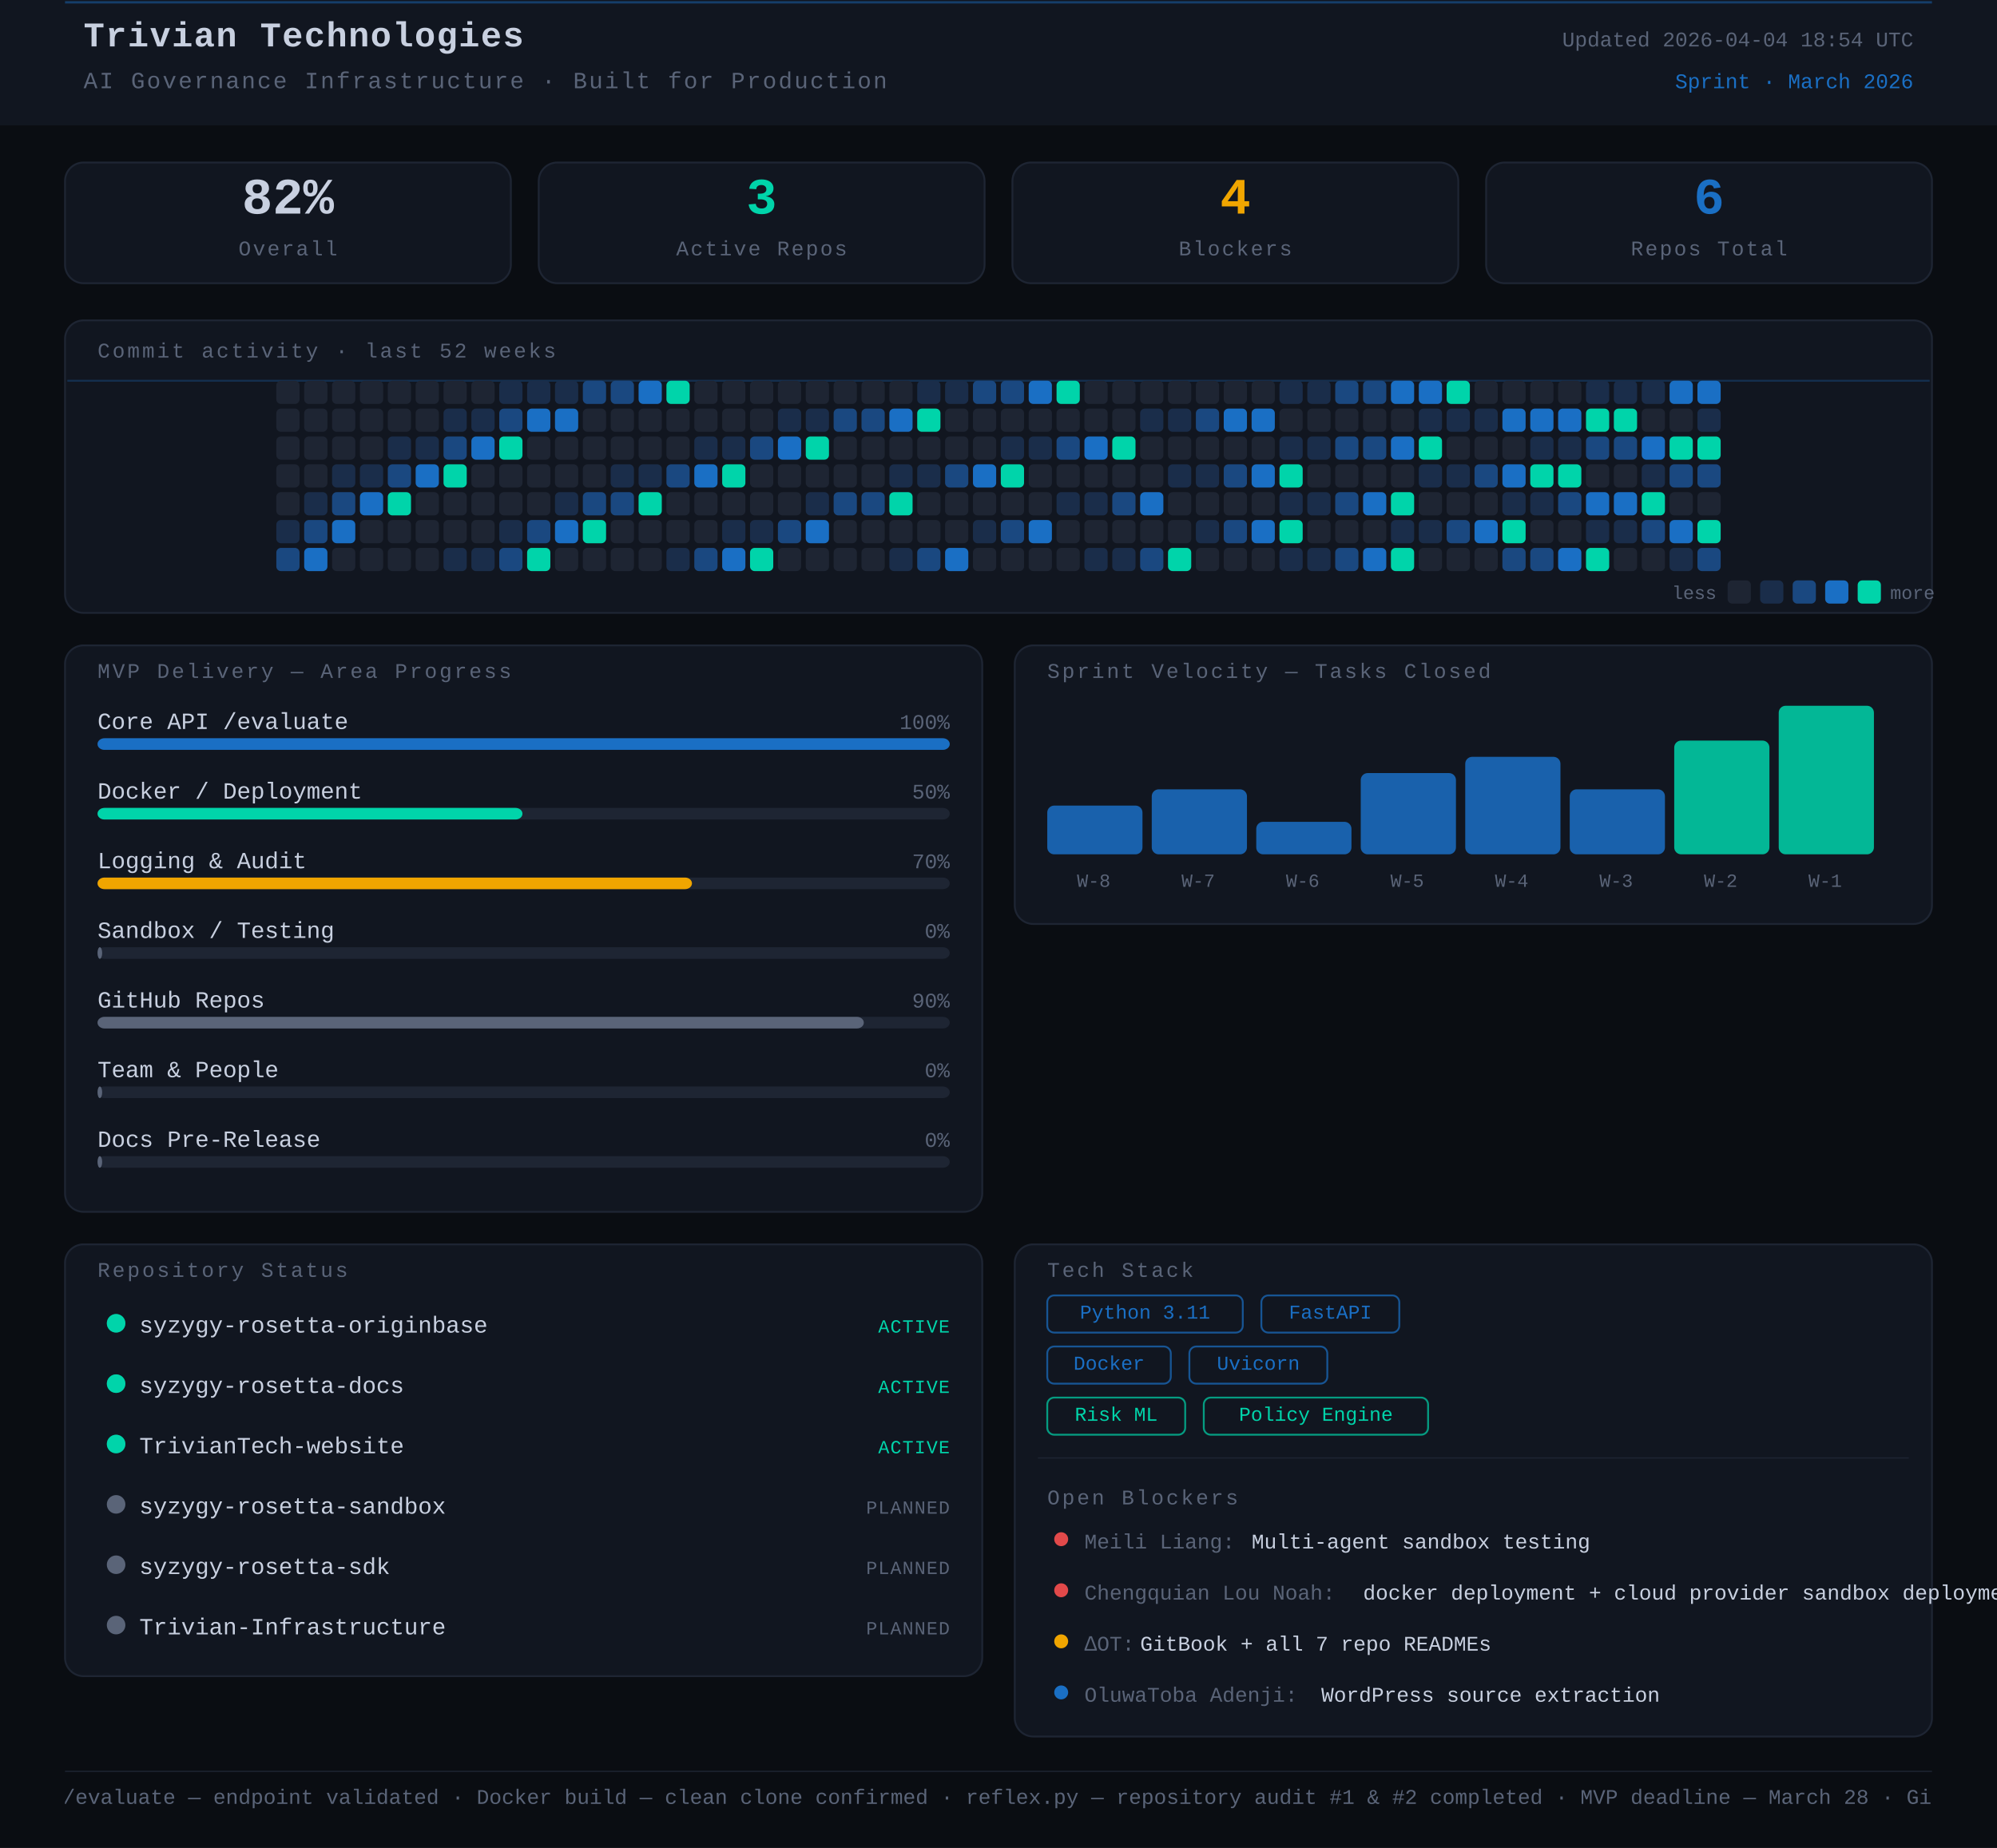
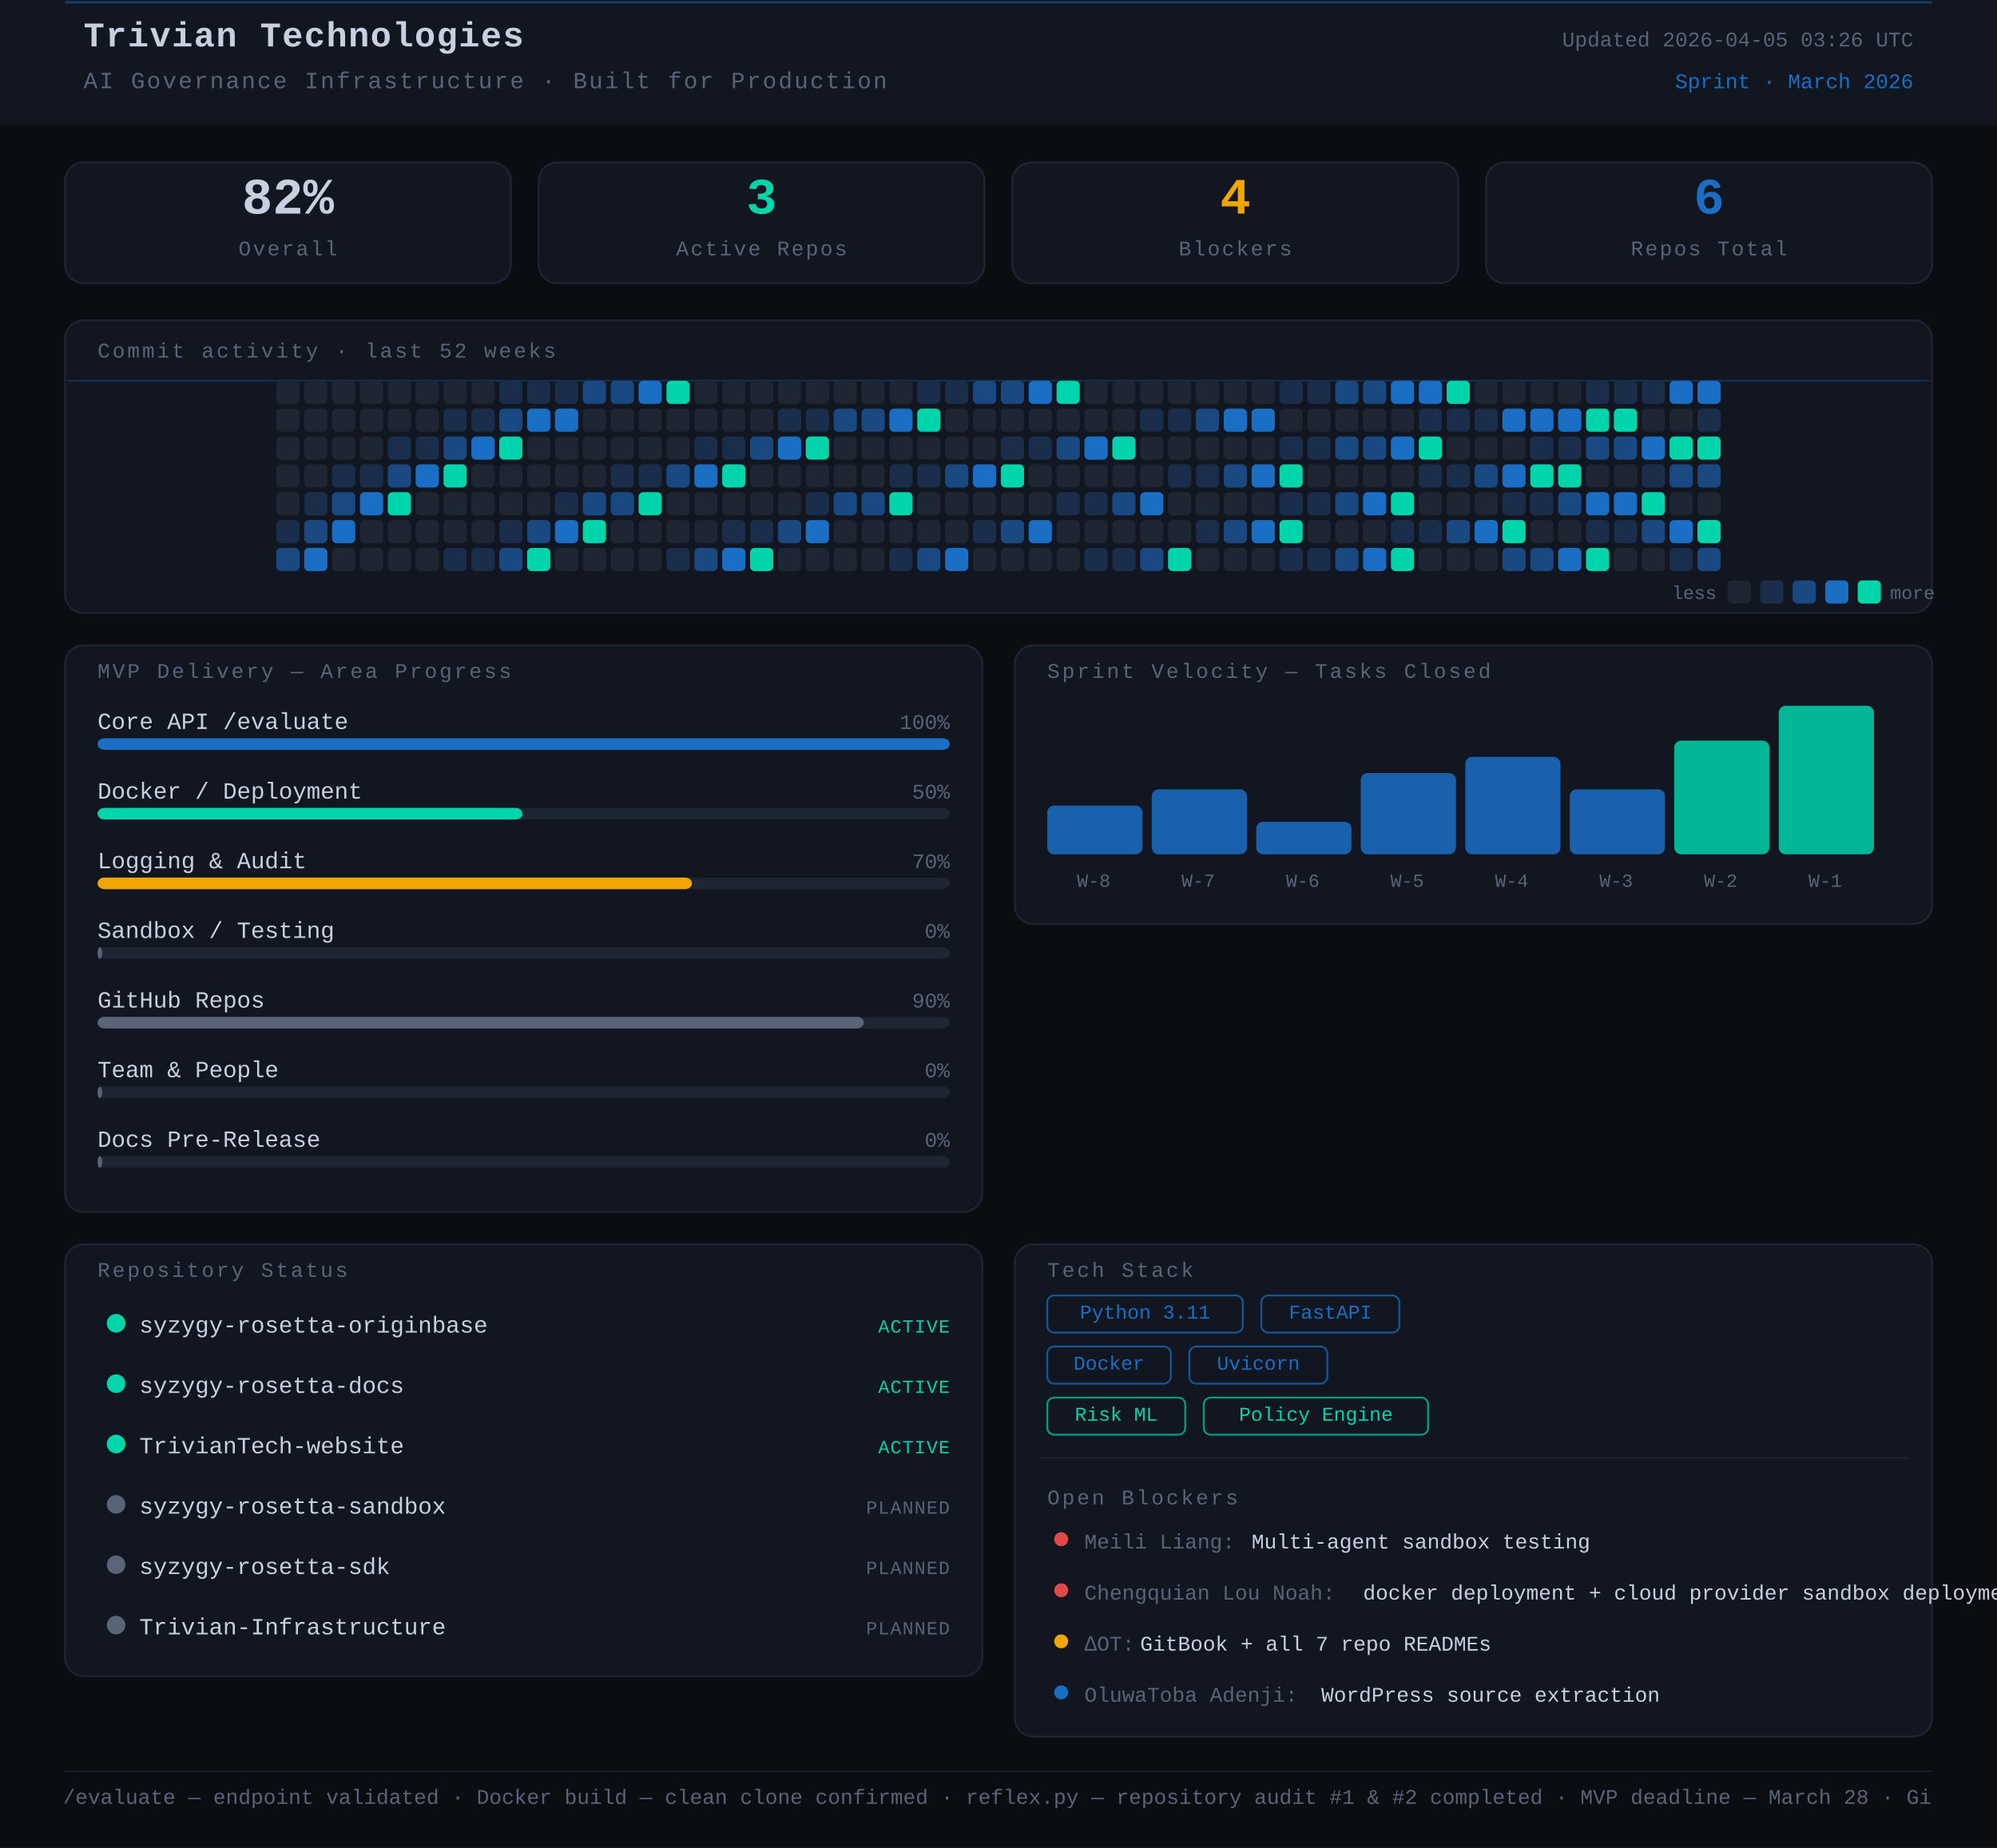
<svg xmlns="http://www.w3.org/2000/svg" width="860" height="796" viewBox="0 0 860 796">
  <rect width="860" height="796" fill="#0a0d12" />
  <style>
      text { font-family: 'JetBrains Mono', 'Courier New', monospace; }
    </style>
  <rect x="0" y="0" width="860" height="54" rx="0" fill="#111620" />
  <line x1="28" y1="1" x2="832" y2="1" stroke="#1A6FC4" stroke-width="1" opacity="0.45" />
  <text x="36" y="20" font-family="monospace" font-size="15" font-weight="700" fill="#c8d0e0" letter-spacing="0.5">Trivian Technologies</text>
  <text x="36" y="38" font-family="monospace" font-size="10" fill="#5a6478" letter-spacing="0.8">AI Governance Infrastructure · Built for Production</text>
-   <text x="824" y="20" font-family="monospace" font-size="9" fill="#5a6478" text-anchor="end">Updated 2026-04-04 18:54 UTC</text>
+   <text x="824" y="20" font-family="monospace" font-size="9" fill="#5a6478" text-anchor="end">Updated 2026-04-05 03:26 UTC</text>
  <text x="824" y="38" font-family="monospace" font-size="9" fill="#1A6FC4" text-anchor="end">Sprint · March 2026</text>
  <rect x="28" y="70" width="192" height="52" rx="8" fill="#111620" stroke="#1e2533" stroke-width="0.8" />
  <text x="124" y="92" font-family="monospace" font-size="22" font-weight="700" fill="#c8d0e0" text-anchor="middle">82%</text>
  <text x="124" y="110" font-family="monospace" font-size="9" fill="#5a6478" text-anchor="middle" letter-spacing="0.8">Overall</text>
  <rect x="232" y="70" width="192" height="52" rx="8" fill="#111620" stroke="#1e2533" stroke-width="0.8" />
  <text x="328" y="92" font-family="monospace" font-size="22" font-weight="700" fill="#00d4aa" text-anchor="middle">3</text>
  <text x="328" y="110" font-family="monospace" font-size="9" fill="#5a6478" text-anchor="middle" letter-spacing="0.8">Active Repos</text>
  <rect x="436" y="70" width="192" height="52" rx="8" fill="#111620" stroke="#1e2533" stroke-width="0.8" />
  <text x="532" y="92" font-family="monospace" font-size="22" font-weight="700" fill="#f0a500" text-anchor="middle">4</text>
  <text x="532" y="110" font-family="monospace" font-size="9" fill="#5a6478" text-anchor="middle" letter-spacing="0.8">Blockers</text>
  <rect x="640" y="70" width="192" height="52" rx="8" fill="#111620" stroke="#1e2533" stroke-width="0.8" />
  <text x="736" y="92" font-family="monospace" font-size="22" font-weight="700" fill="#1A6FC4" text-anchor="middle">6</text>
  <text x="736" y="110" font-family="monospace" font-size="9" fill="#5a6478" text-anchor="middle" letter-spacing="0.8">Repos Total</text>
  <rect x="28" y="138" width="804" height="126" rx="8" fill="#111620" stroke="#1e2533" stroke-width="0.8" />
  <text x="42" y="154" font-family="monospace" font-size="9" fill="#5a6478" letter-spacing="1" text-transform="uppercase">Commit activity · last 52 weeks</text>
  <line x1="29" y1="164" x2="831" y2="164" stroke="#1A6FC4" stroke-width="0.8" opacity="0.3">
    <animate attributeName="y1" from="164" to="262" dur="8s" repeatCount="indefinite" />
    <animate attributeName="y2" from="164" to="262" dur="8s" repeatCount="indefinite" />
  </line>
  <rect x="119" y="164" width="10" height="10" rx="2" fill="#1e2533" />
  <rect x="119" y="176" width="10" height="10" rx="2" fill="#1e2533" />
  <rect x="119" y="188" width="10" height="10" rx="2" fill="#1e2533" />
  <rect x="119" y="200" width="10" height="10" rx="2" fill="#1e2533" />
  <rect x="119" y="212" width="10" height="10" rx="2" fill="#1e2533" />
  <rect x="119" y="224" width="10" height="10" rx="2" fill="#1a2d4a" />
  <rect x="119" y="236" width="10" height="10" rx="2" fill="#1a4880" />
  <rect x="131" y="164" width="10" height="10" rx="2" fill="#1e2533" />
  <rect x="131" y="176" width="10" height="10" rx="2" fill="#1e2533" />
  <rect x="131" y="188" width="10" height="10" rx="2" fill="#1e2533" />
  <rect x="131" y="200" width="10" height="10" rx="2" fill="#1e2533" />
  <rect x="131" y="212" width="10" height="10" rx="2" fill="#1a2d4a" />
  <rect x="131" y="224" width="10" height="10" rx="2" fill="#1a4880" />
  <rect x="131" y="236" width="10" height="10" rx="2" fill="#1A6FC4" />
  <rect x="143" y="164" width="10" height="10" rx="2" fill="#1e2533" />
  <rect x="143" y="176" width="10" height="10" rx="2" fill="#1e2533" />
  <rect x="143" y="188" width="10" height="10" rx="2" fill="#1e2533" />
  <rect x="143" y="200" width="10" height="10" rx="2" fill="#1a2d4a" />
  <rect x="143" y="212" width="10" height="10" rx="2" fill="#1a4880" />
  <rect x="143" y="224" width="10" height="10" rx="2" fill="#1A6FC4" />
  <rect x="143" y="236" width="10" height="10" rx="2" fill="#1e2533" />
  <rect x="155" y="164" width="10" height="10" rx="2" fill="#1e2533" />
  <rect x="155" y="176" width="10" height="10" rx="2" fill="#1e2533" />
  <rect x="155" y="188" width="10" height="10" rx="2" fill="#1e2533" />
  <rect x="155" y="200" width="10" height="10" rx="2" fill="#1a2d4a" />
  <rect x="155" y="212" width="10" height="10" rx="2" fill="#1A6FC4" />
  <rect x="155" y="224" width="10" height="10" rx="2" fill="#1e2533" />
  <rect x="155" y="236" width="10" height="10" rx="2" fill="#1e2533" />
  <rect x="167" y="164" width="10" height="10" rx="2" fill="#1e2533" />
  <rect x="167" y="176" width="10" height="10" rx="2" fill="#1e2533" />
  <rect x="167" y="188" width="10" height="10" rx="2" fill="#1a2d4a" />
  <rect x="167" y="200" width="10" height="10" rx="2" fill="#1a4880" />
  <rect x="167" y="212" width="10" height="10" rx="2" fill="#00d4aa" />
  <rect x="167" y="224" width="10" height="10" rx="2" fill="#1e2533" />
  <rect x="167" y="236" width="10" height="10" rx="2" fill="#1e2533" />
  <rect x="179" y="164" width="10" height="10" rx="2" fill="#1e2533" />
  <rect x="179" y="176" width="10" height="10" rx="2" fill="#1e2533" />
  <rect x="179" y="188" width="10" height="10" rx="2" fill="#1a2d4a" />
  <rect x="179" y="200" width="10" height="10" rx="2" fill="#1A6FC4" />
  <rect x="179" y="212" width="10" height="10" rx="2" fill="#1e2533" />
  <rect x="179" y="224" width="10" height="10" rx="2" fill="#1e2533" />
  <rect x="179" y="236" width="10" height="10" rx="2" fill="#1e2533" />
  <rect x="191" y="164" width="10" height="10" rx="2" fill="#1e2533" />
  <rect x="191" y="176" width="10" height="10" rx="2" fill="#1a2d4a" />
  <rect x="191" y="188" width="10" height="10" rx="2" fill="#1a4880" />
  <rect x="191" y="200" width="10" height="10" rx="2" fill="#00d4aa" />
  <rect x="191" y="212" width="10" height="10" rx="2" fill="#1e2533" />
  <rect x="191" y="224" width="10" height="10" rx="2" fill="#1e2533" />
  <rect x="191" y="236" width="10" height="10" rx="2" fill="#1a2d4a" />
  <rect x="203" y="164" width="10" height="10" rx="2" fill="#1e2533" />
  <rect x="203" y="176" width="10" height="10" rx="2" fill="#1a2d4a" />
  <rect x="203" y="188" width="10" height="10" rx="2" fill="#1A6FC4" />
  <rect x="203" y="200" width="10" height="10" rx="2" fill="#1e2533" />
  <rect x="203" y="212" width="10" height="10" rx="2" fill="#1e2533" />
  <rect x="203" y="224" width="10" height="10" rx="2" fill="#1e2533" />
  <rect x="203" y="236" width="10" height="10" rx="2" fill="#1a2d4a" />
  <rect x="215" y="164" width="10" height="10" rx="2" fill="#1a2d4a" />
  <rect x="215" y="176" width="10" height="10" rx="2" fill="#1a4880" />
  <rect x="215" y="188" width="10" height="10" rx="2" fill="#00d4aa" />
  <rect x="215" y="200" width="10" height="10" rx="2" fill="#1e2533" />
  <rect x="215" y="212" width="10" height="10" rx="2" fill="#1e2533" />
  <rect x="215" y="224" width="10" height="10" rx="2" fill="#1a2d4a" />
  <rect x="215" y="236" width="10" height="10" rx="2" fill="#1a4880" />
  <rect x="227" y="164" width="10" height="10" rx="2" fill="#1a2d4a" />
  <rect x="227" y="176" width="10" height="10" rx="2" fill="#1A6FC4" />
  <rect x="227" y="188" width="10" height="10" rx="2" fill="#1e2533" />
  <rect x="227" y="200" width="10" height="10" rx="2" fill="#1e2533" />
  <rect x="227" y="212" width="10" height="10" rx="2" fill="#1e2533" />
  <rect x="227" y="224" width="10" height="10" rx="2" fill="#1a4880" />
  <rect x="227" y="236" width="10" height="10" rx="2" fill="#00d4aa" />
  <rect x="239" y="164" width="10" height="10" rx="2" fill="#1a2d4a" />
  <rect x="239" y="176" width="10" height="10" rx="2" fill="#1A6FC4" />
  <rect x="239" y="188" width="10" height="10" rx="2" fill="#1e2533" />
  <rect x="239" y="200" width="10" height="10" rx="2" fill="#1e2533" />
  <rect x="239" y="212" width="10" height="10" rx="2" fill="#1a2d4a" />
  <rect x="239" y="224" width="10" height="10" rx="2" fill="#1A6FC4" />
  <rect x="239" y="236" width="10" height="10" rx="2" fill="#1e2533" />
  <rect x="251" y="164" width="10" height="10" rx="2" fill="#1a4880" />
  <rect x="251" y="176" width="10" height="10" rx="2" fill="#1e2533" />
  <rect x="251" y="188" width="10" height="10" rx="2" fill="#1e2533" />
  <rect x="251" y="200" width="10" height="10" rx="2" fill="#1e2533" />
  <rect x="251" y="212" width="10" height="10" rx="2" fill="#1a4880" />
  <rect x="251" y="224" width="10" height="10" rx="2" fill="#00d4aa" />
  <rect x="251" y="236" width="10" height="10" rx="2" fill="#1e2533" />
  <rect x="263" y="164" width="10" height="10" rx="2" fill="#1a4880" />
  <rect x="263" y="176" width="10" height="10" rx="2" fill="#1e2533" />
  <rect x="263" y="188" width="10" height="10" rx="2" fill="#1e2533" />
  <rect x="263" y="200" width="10" height="10" rx="2" fill="#1a2d4a" />
  <rect x="263" y="212" width="10" height="10" rx="2" fill="#1a4880" />
  <rect x="263" y="224" width="10" height="10" rx="2" fill="#1e2533" />
  <rect x="263" y="236" width="10" height="10" rx="2" fill="#1e2533" />
  <rect x="275" y="164" width="10" height="10" rx="2" fill="#1A6FC4" />
  <rect x="275" y="176" width="10" height="10" rx="2" fill="#1e2533" />
  <rect x="275" y="188" width="10" height="10" rx="2" fill="#1e2533" />
  <rect x="275" y="200" width="10" height="10" rx="2" fill="#1a2d4a" />
  <rect x="275" y="212" width="10" height="10" rx="2" fill="#00d4aa" />
  <rect x="275" y="224" width="10" height="10" rx="2" fill="#1e2533" />
  <rect x="275" y="236" width="10" height="10" rx="2" fill="#1e2533" />
  <rect x="287" y="164" width="10" height="10" rx="2" fill="#00d4aa" />
  <rect x="287" y="176" width="10" height="10" rx="2" fill="#1e2533" />
  <rect x="287" y="188" width="10" height="10" rx="2" fill="#1e2533" />
  <rect x="287" y="200" width="10" height="10" rx="2" fill="#1a4880" />
  <rect x="287" y="212" width="10" height="10" rx="2" fill="#1e2533" />
  <rect x="287" y="224" width="10" height="10" rx="2" fill="#1e2533" />
  <rect x="287" y="236" width="10" height="10" rx="2" fill="#1a2d4a" />
  <rect x="299" y="164" width="10" height="10" rx="2" fill="#1e2533" />
  <rect x="299" y="176" width="10" height="10" rx="2" fill="#1e2533" />
  <rect x="299" y="188" width="10" height="10" rx="2" fill="#1a2d4a" />
  <rect x="299" y="200" width="10" height="10" rx="2" fill="#1A6FC4" />
  <rect x="299" y="212" width="10" height="10" rx="2" fill="#1e2533" />
  <rect x="299" y="224" width="10" height="10" rx="2" fill="#1e2533" />
  <rect x="299" y="236" width="10" height="10" rx="2" fill="#1a4880" />
  <rect x="311" y="164" width="10" height="10" rx="2" fill="#1e2533" />
  <rect x="311" y="176" width="10" height="10" rx="2" fill="#1e2533" />
  <rect x="311" y="188" width="10" height="10" rx="2" fill="#1a2d4a" />
  <rect x="311" y="200" width="10" height="10" rx="2" fill="#00d4aa" />
  <rect x="311" y="212" width="10" height="10" rx="2" fill="#1e2533" />
  <rect x="311" y="224" width="10" height="10" rx="2" fill="#1a2d4a" />
  <rect x="311" y="236" width="10" height="10" rx="2" fill="#1A6FC4" />
  <rect x="323" y="164" width="10" height="10" rx="2" fill="#1e2533" />
  <rect x="323" y="176" width="10" height="10" rx="2" fill="#1e2533" />
  <rect x="323" y="188" width="10" height="10" rx="2" fill="#1a4880" />
  <rect x="323" y="200" width="10" height="10" rx="2" fill="#1e2533" />
  <rect x="323" y="212" width="10" height="10" rx="2" fill="#1e2533" />
  <rect x="323" y="224" width="10" height="10" rx="2" fill="#1a2d4a" />
  <rect x="323" y="236" width="10" height="10" rx="2" fill="#00d4aa" />
  <rect x="335" y="164" width="10" height="10" rx="2" fill="#1e2533" />
  <rect x="335" y="176" width="10" height="10" rx="2" fill="#1a2d4a" />
  <rect x="335" y="188" width="10" height="10" rx="2" fill="#1A6FC4" />
  <rect x="335" y="200" width="10" height="10" rx="2" fill="#1e2533" />
  <rect x="335" y="212" width="10" height="10" rx="2" fill="#1e2533" />
  <rect x="335" y="224" width="10" height="10" rx="2" fill="#1a4880" />
  <rect x="335" y="236" width="10" height="10" rx="2" fill="#1e2533" />
  <rect x="347" y="164" width="10" height="10" rx="2" fill="#1e2533" />
  <rect x="347" y="176" width="10" height="10" rx="2" fill="#1a2d4a" />
  <rect x="347" y="188" width="10" height="10" rx="2" fill="#00d4aa" />
  <rect x="347" y="200" width="10" height="10" rx="2" fill="#1e2533" />
  <rect x="347" y="212" width="10" height="10" rx="2" fill="#1a2d4a" />
  <rect x="347" y="224" width="10" height="10" rx="2" fill="#1A6FC4" />
  <rect x="347" y="236" width="10" height="10" rx="2" fill="#1e2533" />
  <rect x="359" y="164" width="10" height="10" rx="2" fill="#1e2533" />
  <rect x="359" y="176" width="10" height="10" rx="2" fill="#1a4880" />
  <rect x="359" y="188" width="10" height="10" rx="2" fill="#1e2533" />
  <rect x="359" y="200" width="10" height="10" rx="2" fill="#1e2533" />
  <rect x="359" y="212" width="10" height="10" rx="2" fill="#1a4880" />
  <rect x="359" y="224" width="10" height="10" rx="2" fill="#1e2533" />
  <rect x="359" y="236" width="10" height="10" rx="2" fill="#1e2533" />
  <rect x="371" y="164" width="10" height="10" rx="2" fill="#1e2533" />
  <rect x="371" y="176" width="10" height="10" rx="2" fill="#1a4880" />
  <rect x="371" y="188" width="10" height="10" rx="2" fill="#1e2533" />
  <rect x="371" y="200" width="10" height="10" rx="2" fill="#1e2533" />
  <rect x="371" y="212" width="10" height="10" rx="2" fill="#1a4880" />
  <rect x="371" y="224" width="10" height="10" rx="2" fill="#1e2533" />
  <rect x="371" y="236" width="10" height="10" rx="2" fill="#1e2533" />
  <rect x="383" y="164" width="10" height="10" rx="2" fill="#1e2533" />
  <rect x="383" y="176" width="10" height="10" rx="2" fill="#1A6FC4" />
  <rect x="383" y="188" width="10" height="10" rx="2" fill="#1e2533" />
  <rect x="383" y="200" width="10" height="10" rx="2" fill="#1a2d4a" />
  <rect x="383" y="212" width="10" height="10" rx="2" fill="#00d4aa" />
  <rect x="383" y="224" width="10" height="10" rx="2" fill="#1e2533" />
  <rect x="383" y="236" width="10" height="10" rx="2" fill="#1a2d4a" />
  <rect x="395" y="164" width="10" height="10" rx="2" fill="#1a2d4a" />
  <rect x="395" y="176" width="10" height="10" rx="2" fill="#00d4aa" />
  <rect x="395" y="188" width="10" height="10" rx="2" fill="#1e2533" />
  <rect x="395" y="200" width="10" height="10" rx="2" fill="#1a2d4a" />
  <rect x="395" y="212" width="10" height="10" rx="2" fill="#1e2533" />
  <rect x="395" y="224" width="10" height="10" rx="2" fill="#1e2533" />
  <rect x="395" y="236" width="10" height="10" rx="2" fill="#1a4880" />
  <rect x="407" y="164" width="10" height="10" rx="2" fill="#1a2d4a" />
  <rect x="407" y="176" width="10" height="10" rx="2" fill="#1e2533" />
  <rect x="407" y="188" width="10" height="10" rx="2" fill="#1e2533" />
  <rect x="407" y="200" width="10" height="10" rx="2" fill="#1a4880" />
  <rect x="407" y="212" width="10" height="10" rx="2" fill="#1e2533" />
  <rect x="407" y="224" width="10" height="10" rx="2" fill="#1e2533" />
  <rect x="407" y="236" width="10" height="10" rx="2" fill="#1A6FC4" />
  <rect x="419" y="164" width="10" height="10" rx="2" fill="#1a4880" />
  <rect x="419" y="176" width="10" height="10" rx="2" fill="#1e2533" />
  <rect x="419" y="188" width="10" height="10" rx="2" fill="#1e2533" />
  <rect x="419" y="200" width="10" height="10" rx="2" fill="#1A6FC4" />
  <rect x="419" y="212" width="10" height="10" rx="2" fill="#1e2533" />
  <rect x="419" y="224" width="10" height="10" rx="2" fill="#1a2d4a" />
  <rect x="419" y="236" width="10" height="10" rx="2" fill="#1e2533" />
  <rect x="431" y="164" width="10" height="10" rx="2" fill="#1a4880" />
  <rect x="431" y="176" width="10" height="10" rx="2" fill="#1e2533" />
  <rect x="431" y="188" width="10" height="10" rx="2" fill="#1a2d4a" />
  <rect x="431" y="200" width="10" height="10" rx="2" fill="#00d4aa" />
  <rect x="431" y="212" width="10" height="10" rx="2" fill="#1e2533" />
  <rect x="431" y="224" width="10" height="10" rx="2" fill="#1a4880" />
  <rect x="431" y="236" width="10" height="10" rx="2" fill="#1e2533" />
  <rect x="443" y="164" width="10" height="10" rx="2" fill="#1A6FC4" />
  <rect x="443" y="176" width="10" height="10" rx="2" fill="#1e2533" />
  <rect x="443" y="188" width="10" height="10" rx="2" fill="#1a2d4a" />
  <rect x="443" y="200" width="10" height="10" rx="2" fill="#1e2533" />
  <rect x="443" y="212" width="10" height="10" rx="2" fill="#1e2533" />
  <rect x="443" y="224" width="10" height="10" rx="2" fill="#1A6FC4" />
  <rect x="443" y="236" width="10" height="10" rx="2" fill="#1e2533" />
  <rect x="455" y="164" width="10" height="10" rx="2" fill="#00d4aa" />
  <rect x="455" y="176" width="10" height="10" rx="2" fill="#1e2533" />
  <rect x="455" y="188" width="10" height="10" rx="2" fill="#1a4880" />
  <rect x="455" y="200" width="10" height="10" rx="2" fill="#1e2533" />
  <rect x="455" y="212" width="10" height="10" rx="2" fill="#1a2d4a" />
  <rect x="455" y="224" width="10" height="10" rx="2" fill="#1e2533" />
  <rect x="455" y="236" width="10" height="10" rx="2" fill="#1e2533" />
  <rect x="467" y="164" width="10" height="10" rx="2" fill="#1e2533" />
  <rect x="467" y="176" width="10" height="10" rx="2" fill="#1e2533" />
  <rect x="467" y="188" width="10" height="10" rx="2" fill="#1A6FC4" />
  <rect x="467" y="200" width="10" height="10" rx="2" fill="#1e2533" />
  <rect x="467" y="212" width="10" height="10" rx="2" fill="#1a2d4a" />
  <rect x="467" y="224" width="10" height="10" rx="2" fill="#1e2533" />
  <rect x="467" y="236" width="10" height="10" rx="2" fill="#1a2d4a" />
  <rect x="479" y="164" width="10" height="10" rx="2" fill="#1e2533" />
  <rect x="479" y="176" width="10" height="10" rx="2" fill="#1e2533" />
  <rect x="479" y="188" width="10" height="10" rx="2" fill="#00d4aa" />
  <rect x="479" y="200" width="10" height="10" rx="2" fill="#1e2533" />
  <rect x="479" y="212" width="10" height="10" rx="2" fill="#1a4880" />
  <rect x="479" y="224" width="10" height="10" rx="2" fill="#1e2533" />
  <rect x="479" y="236" width="10" height="10" rx="2" fill="#1a2d4a" />
  <rect x="491" y="164" width="10" height="10" rx="2" fill="#1e2533" />
  <rect x="491" y="176" width="10" height="10" rx="2" fill="#1a2d4a" />
  <rect x="491" y="188" width="10" height="10" rx="2" fill="#1e2533" />
  <rect x="491" y="200" width="10" height="10" rx="2" fill="#1e2533" />
  <rect x="491" y="212" width="10" height="10" rx="2" fill="#1A6FC4" />
  <rect x="491" y="224" width="10" height="10" rx="2" fill="#1e2533" />
  <rect x="491" y="236" width="10" height="10" rx="2" fill="#1a4880" />
  <rect x="503" y="164" width="10" height="10" rx="2" fill="#1e2533" />
  <rect x="503" y="176" width="10" height="10" rx="2" fill="#1a2d4a" />
  <rect x="503" y="188" width="10" height="10" rx="2" fill="#1e2533" />
  <rect x="503" y="200" width="10" height="10" rx="2" fill="#1a2d4a" />
  <rect x="503" y="212" width="10" height="10" rx="2" fill="#1e2533" />
  <rect x="503" y="224" width="10" height="10" rx="2" fill="#1e2533" />
  <rect x="503" y="236" width="10" height="10" rx="2" fill="#00d4aa" />
  <rect x="515" y="164" width="10" height="10" rx="2" fill="#1e2533" />
  <rect x="515" y="176" width="10" height="10" rx="2" fill="#1a4880" />
  <rect x="515" y="188" width="10" height="10" rx="2" fill="#1e2533" />
  <rect x="515" y="200" width="10" height="10" rx="2" fill="#1a2d4a" />
  <rect x="515" y="212" width="10" height="10" rx="2" fill="#1e2533" />
  <rect x="515" y="224" width="10" height="10" rx="2" fill="#1a2d4a" />
  <rect x="515" y="236" width="10" height="10" rx="2" fill="#1e2533" />
  <rect x="527" y="164" width="10" height="10" rx="2" fill="#1e2533" />
  <rect x="527" y="176" width="10" height="10" rx="2" fill="#1A6FC4" />
  <rect x="527" y="188" width="10" height="10" rx="2" fill="#1e2533" />
  <rect x="527" y="200" width="10" height="10" rx="2" fill="#1a4880" />
  <rect x="527" y="212" width="10" height="10" rx="2" fill="#1e2533" />
  <rect x="527" y="224" width="10" height="10" rx="2" fill="#1a4880" />
  <rect x="527" y="236" width="10" height="10" rx="2" fill="#1e2533" />
  <rect x="539" y="164" width="10" height="10" rx="2" fill="#1e2533" />
  <rect x="539" y="176" width="10" height="10" rx="2" fill="#1A6FC4" />
  <rect x="539" y="188" width="10" height="10" rx="2" fill="#1e2533" />
  <rect x="539" y="200" width="10" height="10" rx="2" fill="#1A6FC4" />
  <rect x="539" y="212" width="10" height="10" rx="2" fill="#1e2533" />
  <rect x="539" y="224" width="10" height="10" rx="2" fill="#1A6FC4" />
  <rect x="539" y="236" width="10" height="10" rx="2" fill="#1e2533" />
  <rect x="551" y="164" width="10" height="10" rx="2" fill="#1a2d4a" />
  <rect x="551" y="176" width="10" height="10" rx="2" fill="#1e2533" />
  <rect x="551" y="188" width="10" height="10" rx="2" fill="#1a2d4a" />
  <rect x="551" y="200" width="10" height="10" rx="2" fill="#00d4aa" />
  <rect x="551" y="212" width="10" height="10" rx="2" fill="#1a2d4a" />
  <rect x="551" y="224" width="10" height="10" rx="2" fill="#00d4aa" />
  <rect x="551" y="236" width="10" height="10" rx="2" fill="#1a2d4a" />
  <rect x="563" y="164" width="10" height="10" rx="2" fill="#1a2d4a" />
  <rect x="563" y="176" width="10" height="10" rx="2" fill="#1e2533" />
  <rect x="563" y="188" width="10" height="10" rx="2" fill="#1a2d4a" />
  <rect x="563" y="200" width="10" height="10" rx="2" fill="#1e2533" />
  <rect x="563" y="212" width="10" height="10" rx="2" fill="#1a2d4a" />
  <rect x="563" y="224" width="10" height="10" rx="2" fill="#1e2533" />
  <rect x="563" y="236" width="10" height="10" rx="2" fill="#1a2d4a" />
  <rect x="575" y="164" width="10" height="10" rx="2" fill="#1a4880" />
  <rect x="575" y="176" width="10" height="10" rx="2" fill="#1e2533" />
  <rect x="575" y="188" width="10" height="10" rx="2" fill="#1a4880" />
  <rect x="575" y="200" width="10" height="10" rx="2" fill="#1e2533" />
  <rect x="575" y="212" width="10" height="10" rx="2" fill="#1a4880" />
  <rect x="575" y="224" width="10" height="10" rx="2" fill="#1e2533" />
  <rect x="575" y="236" width="10" height="10" rx="2" fill="#1a4880" />
  <rect x="587" y="164" width="10" height="10" rx="2" fill="#1a4880" />
  <rect x="587" y="176" width="10" height="10" rx="2" fill="#1e2533" />
  <rect x="587" y="188" width="10" height="10" rx="2" fill="#1a4880" />
  <rect x="587" y="200" width="10" height="10" rx="2" fill="#1e2533" />
  <rect x="587" y="212" width="10" height="10" rx="2" fill="#1A6FC4" />
  <rect x="587" y="224" width="10" height="10" rx="2" fill="#1e2533" />
  <rect x="587" y="236" width="10" height="10" rx="2" fill="#1A6FC4" />
  <rect x="599" y="164" width="10" height="10" rx="2" fill="#1A6FC4" />
  <rect x="599" y="176" width="10" height="10" rx="2" fill="#1e2533" />
  <rect x="599" y="188" width="10" height="10" rx="2" fill="#1A6FC4" />
  <rect x="599" y="200" width="10" height="10" rx="2" fill="#1e2533" />
  <rect x="599" y="212" width="10" height="10" rx="2" fill="#00d4aa" />
  <rect x="599" y="224" width="10" height="10" rx="2" fill="#1a2d4a" />
  <rect x="599" y="236" width="10" height="10" rx="2" fill="#00d4aa" />
  <rect x="611" y="164" width="10" height="10" rx="2" fill="#1A6FC4" />
  <rect x="611" y="176" width="10" height="10" rx="2" fill="#1a2d4a" />
  <rect x="611" y="188" width="10" height="10" rx="2" fill="#00d4aa" />
  <rect x="611" y="200" width="10" height="10" rx="2" fill="#1a2d4a" />
  <rect x="611" y="212" width="10" height="10" rx="2" fill="#1e2533" />
  <rect x="611" y="224" width="10" height="10" rx="2" fill="#1a2d4a" />
  <rect x="611" y="236" width="10" height="10" rx="2" fill="#1e2533" />
  <rect x="623" y="164" width="10" height="10" rx="2" fill="#00d4aa" />
  <rect x="623" y="176" width="10" height="10" rx="2" fill="#1a2d4a" />
  <rect x="623" y="188" width="10" height="10" rx="2" fill="#1e2533" />
  <rect x="623" y="200" width="10" height="10" rx="2" fill="#1a2d4a" />
  <rect x="623" y="212" width="10" height="10" rx="2" fill="#1e2533" />
  <rect x="623" y="224" width="10" height="10" rx="2" fill="#1a4880" />
  <rect x="623" y="236" width="10" height="10" rx="2" fill="#1e2533" />
  <rect x="635" y="164" width="10" height="10" rx="2" fill="#1e2533" />
  <rect x="635" y="176" width="10" height="10" rx="2" fill="#1a2d4a" />
  <rect x="635" y="188" width="10" height="10" rx="2" fill="#1e2533" />
  <rect x="635" y="200" width="10" height="10" rx="2" fill="#1a4880" />
  <rect x="635" y="212" width="10" height="10" rx="2" fill="#1e2533" />
  <rect x="635" y="224" width="10" height="10" rx="2" fill="#1A6FC4" />
  <rect x="635" y="236" width="10" height="10" rx="2" fill="#1e2533" />
  <rect x="647" y="164" width="10" height="10" rx="2" fill="#1e2533" />
  <rect x="647" y="176" width="10" height="10" rx="2" fill="#1A6FC4" />
  <rect x="647" y="188" width="10" height="10" rx="2" fill="#1e2533" />
  <rect x="647" y="200" width="10" height="10" rx="2" fill="#1A6FC4" />
  <rect x="647" y="212" width="10" height="10" rx="2" fill="#1a2d4a" />
  <rect x="647" y="224" width="10" height="10" rx="2" fill="#00d4aa" />
  <rect x="647" y="236" width="10" height="10" rx="2" fill="#1a4880" />
  <rect x="659" y="164" width="10" height="10" rx="2" fill="#1e2533" />
  <rect x="659" y="176" width="10" height="10" rx="2" fill="#1A6FC4" />
  <rect x="659" y="188" width="10" height="10" rx="2" fill="#1a2d4a" />
  <rect x="659" y="200" width="10" height="10" rx="2" fill="#00d4aa" />
  <rect x="659" y="212" width="10" height="10" rx="2" fill="#1a2d4a" />
  <rect x="659" y="224" width="10" height="10" rx="2" fill="#1e2533" />
  <rect x="659" y="236" width="10" height="10" rx="2" fill="#1a4880" />
  <rect x="671" y="164" width="10" height="10" rx="2" fill="#1e2533" />
  <rect x="671" y="176" width="10" height="10" rx="2" fill="#1A6FC4" />
  <rect x="671" y="188" width="10" height="10" rx="2" fill="#1a2d4a" />
  <rect x="671" y="200" width="10" height="10" rx="2" fill="#00d4aa" />
  <rect x="671" y="212" width="10" height="10" rx="2" fill="#1a4880" />
  <rect x="671" y="224" width="10" height="10" rx="2" fill="#1e2533" />
  <rect x="671" y="236" width="10" height="10" rx="2" fill="#1A6FC4" />
  <rect x="683" y="164" width="10" height="10" rx="2" fill="#1a2d4a" />
  <rect x="683" y="176" width="10" height="10" rx="2" fill="#00d4aa" />
  <rect x="683" y="188" width="10" height="10" rx="2" fill="#1a4880" />
  <rect x="683" y="200" width="10" height="10" rx="2" fill="#1e2533" />
  <rect x="683" y="212" width="10" height="10" rx="2" fill="#1A6FC4" />
  <rect x="683" y="224" width="10" height="10" rx="2" fill="#1a2d4a" />
  <rect x="683" y="236" width="10" height="10" rx="2" fill="#00d4aa" />
  <rect x="695" y="164" width="10" height="10" rx="2" fill="#1a2d4a" />
  <rect x="695" y="176" width="10" height="10" rx="2" fill="#00d4aa" />
  <rect x="695" y="188" width="10" height="10" rx="2" fill="#1a4880" />
  <rect x="695" y="200" width="10" height="10" rx="2" fill="#1e2533" />
  <rect x="695" y="212" width="10" height="10" rx="2" fill="#1A6FC4" />
  <rect x="695" y="224" width="10" height="10" rx="2" fill="#1a2d4a" />
  <rect x="695" y="236" width="10" height="10" rx="2" fill="#1e2533" />
  <rect x="707" y="164" width="10" height="10" rx="2" fill="#1a2d4a" />
  <rect x="707" y="176" width="10" height="10" rx="2" fill="#1e2533" />
  <rect x="707" y="188" width="10" height="10" rx="2" fill="#1A6FC4" />
  <rect x="707" y="200" width="10" height="10" rx="2" fill="#1a2d4a" />
  <rect x="707" y="212" width="10" height="10" rx="2" fill="#00d4aa" />
  <rect x="707" y="224" width="10" height="10" rx="2" fill="#1a4880" />
  <rect x="707" y="236" width="10" height="10" rx="2" fill="#1e2533" />
  <rect x="719" y="164" width="10" height="10" rx="2" fill="#1A6FC4" />
  <rect x="719" y="176" width="10" height="10" rx="2" fill="#1e2533" />
  <rect x="719" y="188" width="10" height="10" rx="2" fill="#00d4aa" />
  <rect x="719" y="200" width="10" height="10" rx="2" fill="#1a4880" />
  <rect x="719" y="212" width="10" height="10" rx="2" fill="#1e2533" />
  <rect x="719" y="224" width="10" height="10" rx="2" fill="#1A6FC4" />
  <rect x="719" y="236" width="10" height="10" rx="2" fill="#1a2d4a" />
  <rect x="731" y="164" width="10" height="10" rx="2" fill="#1A6FC4" />
  <rect x="731" y="176" width="10" height="10" rx="2" fill="#1a2d4a" />
  <rect x="731" y="188" width="10" height="10" rx="2" fill="#00d4aa" />
  <rect x="731" y="200" width="10" height="10" rx="2" fill="#1a4880" />
  <rect x="731" y="212" width="10" height="10" rx="2" fill="#1e2533" />
  <rect x="731" y="224" width="10" height="10" rx="2" fill="#00d4aa" />
  <rect x="731" y="236" width="10" height="10" rx="2" fill="#1a4880" />
  <text x="720" y="258" font-family="monospace" font-size="8" fill="#5a6478">less</text>
  <rect x="744" y="250" width="10" height="10" rx="2" fill="#1e2533" />
  <rect x="758" y="250" width="10" height="10" rx="2" fill="#1a2d4a" />
  <rect x="772" y="250" width="10" height="10" rx="2" fill="#1a4880" />
  <rect x="786" y="250" width="10" height="10" rx="2" fill="#1A6FC4" />
  <rect x="800" y="250" width="10" height="10" rx="2" fill="#00d4aa" />
  <text x="814" y="258" font-family="monospace" font-size="8" fill="#5a6478">more</text>
  <rect x="28" y="278" width="395" height="244" rx="8" fill="#111620" stroke="#1e2533" stroke-width="0.8" />
  <text x="42" y="292" font-family="monospace" font-size="9" fill="#5a6478" letter-spacing="1">MVP Delivery — Area Progress</text>
  <text x="42" y="314" font-family="monospace" font-size="10" fill="#c8d0e0">Core API  /evaluate</text>
  <text x="409" y="314" font-family="monospace" font-size="9" fill="#5a6478" text-anchor="end">100%</text>
  <rect x="42" y="318" width="367" height="5" rx="3" fill="#1e2533" />
  <rect x="42" y="318" width="367" height="5" rx="3" fill="#1A6FC4">
    <animate attributeName="width" from="0" to="367" dur="1.2s" fill="freeze" calcMode="spline" keySplines="0.22 1 0.36 1" />
  </rect>
  <text x="42" y="344" font-family="monospace" font-size="10" fill="#c8d0e0">Docker / Deployment</text>
  <text x="409" y="344" font-family="monospace" font-size="9" fill="#5a6478" text-anchor="end">50%</text>
  <rect x="42" y="348" width="367" height="5" rx="3" fill="#1e2533" />
  <rect x="42" y="348" width="183" height="5" rx="3" fill="#00d4aa">
    <animate attributeName="width" from="0" to="183" dur="1.2s" fill="freeze" calcMode="spline" keySplines="0.22 1 0.36 1" />
  </rect>
  <text x="42" y="374" font-family="monospace" font-size="10" fill="#c8d0e0">Logging &amp; Audit</text>
  <text x="409" y="374" font-family="monospace" font-size="9" fill="#5a6478" text-anchor="end">70%</text>
  <rect x="42" y="378" width="367" height="5" rx="3" fill="#1e2533" />
  <rect x="42" y="378" width="256" height="5" rx="3" fill="#f0a500">
    <animate attributeName="width" from="0" to="256" dur="1.2s" fill="freeze" calcMode="spline" keySplines="0.22 1 0.36 1" />
  </rect>
  <text x="42" y="404" font-family="monospace" font-size="10" fill="#c8d0e0">Sandbox / Testing</text>
  <text x="409" y="404" font-family="monospace" font-size="9" fill="#5a6478" text-anchor="end">0%</text>
  <rect x="42" y="408" width="367" height="5" rx="3" fill="#1e2533" />
  <rect x="42" y="408" width="2" height="5" rx="3" fill="#5a6478">
    <animate attributeName="width" from="0" to="2" dur="1.2s" fill="freeze" calcMode="spline" keySplines="0.22 1 0.36 1" />
  </rect>
  <text x="42" y="434" font-family="monospace" font-size="10" fill="#c8d0e0">GitHub Repos</text>
  <text x="409" y="434" font-family="monospace" font-size="9" fill="#5a6478" text-anchor="end">90%</text>
  <rect x="42" y="438" width="367" height="5" rx="3" fill="#1e2533" />
  <rect x="42" y="438" width="330" height="5" rx="3" fill="#5a6478">
    <animate attributeName="width" from="0" to="330" dur="1.2s" fill="freeze" calcMode="spline" keySplines="0.22 1 0.36 1" />
  </rect>
  <text x="42" y="464" font-family="monospace" font-size="10" fill="#c8d0e0">Team &amp; People</text>
  <text x="409" y="464" font-family="monospace" font-size="9" fill="#5a6478" text-anchor="end">0%</text>
  <rect x="42" y="468" width="367" height="5" rx="3" fill="#1e2533" />
  <rect x="42" y="468" width="2" height="5" rx="3" fill="#5a6478">
    <animate attributeName="width" from="0" to="2" dur="1.2s" fill="freeze" calcMode="spline" keySplines="0.22 1 0.36 1" />
  </rect>
  <text x="42" y="494" font-family="monospace" font-size="10" fill="#c8d0e0">Docs Pre-Release</text>
  <text x="409" y="494" font-family="monospace" font-size="9" fill="#5a6478" text-anchor="end">0%</text>
  <rect x="42" y="498" width="367" height="5" rx="3" fill="#1e2533" />
  <rect x="42" y="498" width="2" height="5" rx="3" fill="#5a6478">
    <animate attributeName="width" from="0" to="2" dur="1.2s" fill="freeze" calcMode="spline" keySplines="0.22 1 0.36 1" />
  </rect>
  <rect x="437" y="278" width="395" height="120" rx="8" fill="#111620" stroke="#1e2533" stroke-width="0.8" />
  <text x="451" y="292" font-family="monospace" font-size="9" fill="#5a6478" letter-spacing="1">Sprint Velocity — Tasks Closed</text>
  <rect x="451" y="347" width="41" height="21" rx="3" fill="#1A6FC4" opacity="0.85">
    <animate attributeName="height" from="0" to="21" dur="0.8s" begin="0.00s" fill="freeze" calcMode="spline" keySplines="0.22 1 0.36 1" />
    <animate attributeName="y" from="368" to="347" dur="0.8s" begin="0.00s" fill="freeze" calcMode="spline" keySplines="0.22 1 0.36 1" />
  </rect>
  <text x="471" y="382" font-family="monospace" font-size="8" fill="#5a6478" text-anchor="middle">W-8</text>
  <rect x="496" y="340" width="41" height="28" rx="3" fill="#1A6FC4" opacity="0.85">
    <animate attributeName="height" from="0" to="28" dur="0.8s" begin="0.07s" fill="freeze" calcMode="spline" keySplines="0.22 1 0.36 1" />
    <animate attributeName="y" from="368" to="340" dur="0.8s" begin="0.07s" fill="freeze" calcMode="spline" keySplines="0.22 1 0.36 1" />
  </rect>
  <text x="516" y="382" font-family="monospace" font-size="8" fill="#5a6478" text-anchor="middle">W-7</text>
  <rect x="541" y="354" width="41" height="14" rx="3" fill="#1A6FC4" opacity="0.85">
    <animate attributeName="height" from="0" to="14" dur="0.8s" begin="0.14s" fill="freeze" calcMode="spline" keySplines="0.22 1 0.36 1" />
    <animate attributeName="y" from="368" to="354" dur="0.8s" begin="0.14s" fill="freeze" calcMode="spline" keySplines="0.22 1 0.36 1" />
  </rect>
  <text x="561" y="382" font-family="monospace" font-size="8" fill="#5a6478" text-anchor="middle">W-6</text>
  <rect x="586" y="333" width="41" height="35" rx="3" fill="#1A6FC4" opacity="0.85">
    <animate attributeName="height" from="0" to="35" dur="0.8s" begin="0.21s" fill="freeze" calcMode="spline" keySplines="0.22 1 0.36 1" />
    <animate attributeName="y" from="368" to="333" dur="0.8s" begin="0.21s" fill="freeze" calcMode="spline" keySplines="0.22 1 0.36 1" />
  </rect>
  <text x="606" y="382" font-family="monospace" font-size="8" fill="#5a6478" text-anchor="middle">W-5</text>
  <rect x="631" y="326" width="41" height="42" rx="3" fill="#1A6FC4" opacity="0.85">
    <animate attributeName="height" from="0" to="42" dur="0.8s" begin="0.28s" fill="freeze" calcMode="spline" keySplines="0.22 1 0.36 1" />
    <animate attributeName="y" from="368" to="326" dur="0.8s" begin="0.28s" fill="freeze" calcMode="spline" keySplines="0.22 1 0.36 1" />
  </rect>
  <text x="651" y="382" font-family="monospace" font-size="8" fill="#5a6478" text-anchor="middle">W-4</text>
  <rect x="676" y="340" width="41" height="28" rx="3" fill="#1A6FC4" opacity="0.85">
    <animate attributeName="height" from="0" to="28" dur="0.8s" begin="0.35s" fill="freeze" calcMode="spline" keySplines="0.22 1 0.36 1" />
    <animate attributeName="y" from="368" to="340" dur="0.8s" begin="0.35s" fill="freeze" calcMode="spline" keySplines="0.22 1 0.36 1" />
  </rect>
  <text x="696" y="382" font-family="monospace" font-size="8" fill="#5a6478" text-anchor="middle">W-3</text>
  <rect x="721" y="319" width="41" height="49" rx="3" fill="#00d4aa" opacity="0.85">
    <animate attributeName="height" from="0" to="49" dur="0.8s" begin="0.42s" fill="freeze" calcMode="spline" keySplines="0.22 1 0.36 1" />
    <animate attributeName="y" from="368" to="319" dur="0.8s" begin="0.42s" fill="freeze" calcMode="spline" keySplines="0.22 1 0.36 1" />
  </rect>
  <text x="741" y="382" font-family="monospace" font-size="8" fill="#5a6478" text-anchor="middle">W-2</text>
  <rect x="766" y="304" width="41" height="64" rx="3" fill="#00d4aa" opacity="0.85">
    <animate attributeName="height" from="0" to="64" dur="0.8s" begin="0.49s" fill="freeze" calcMode="spline" keySplines="0.22 1 0.36 1" />
    <animate attributeName="y" from="368" to="304" dur="0.8s" begin="0.49s" fill="freeze" calcMode="spline" keySplines="0.22 1 0.36 1" />
  </rect>
  <text x="786" y="382" font-family="monospace" font-size="8" fill="#5a6478" text-anchor="middle">W-1</text>
  <rect x="28" y="536" width="395" height="186" rx="8" fill="#111620" stroke="#1e2533" stroke-width="0.8" />
  <text x="42" y="550" font-family="monospace" font-size="9" fill="#5a6478" letter-spacing="1">Repository Status</text>
  <circle cx="50" cy="570" r="4" fill="#00d4aa" />
  <circle cx="50" cy="570" r="4" fill="#00d4aa" opacity="0.4">
    <animate attributeName="r" values="4;8;4" dur="2.5s" repeatCount="indefinite" />
    <animate attributeName="opacity" values="0.4;0;0.4" dur="2.5s" repeatCount="indefinite" />
  </circle>
  <text x="60" y="574" font-family="monospace" font-size="10" fill="#c8d0e0">syzygy-rosetta-originbase</text>
  <text x="409" y="574" font-family="monospace" font-size="8" fill="#00d4aa" text-anchor="end" letter-spacing="0.4">ACTIVE</text>
  <circle cx="50" cy="596" r="4" fill="#00d4aa" />
  <circle cx="50" cy="596" r="4" fill="#00d4aa" opacity="0.4">
    <animate attributeName="r" values="4;8;4" dur="2.5s" repeatCount="indefinite" />
    <animate attributeName="opacity" values="0.4;0;0.4" dur="2.5s" repeatCount="indefinite" />
  </circle>
  <text x="60" y="600" font-family="monospace" font-size="10" fill="#c8d0e0">syzygy-rosetta-docs</text>
  <text x="409" y="600" font-family="monospace" font-size="8" fill="#00d4aa" text-anchor="end" letter-spacing="0.4">ACTIVE</text>
  <circle cx="50" cy="622" r="4" fill="#00d4aa" />
  <circle cx="50" cy="622" r="4" fill="#00d4aa" opacity="0.4">
    <animate attributeName="r" values="4;8;4" dur="2.5s" repeatCount="indefinite" />
    <animate attributeName="opacity" values="0.4;0;0.4" dur="2.5s" repeatCount="indefinite" />
  </circle>
  <text x="60" y="626" font-family="monospace" font-size="10" fill="#c8d0e0">TrivianTech-website</text>
  <text x="409" y="626" font-family="monospace" font-size="8" fill="#00d4aa" text-anchor="end" letter-spacing="0.4">ACTIVE</text>
  <circle cx="50" cy="648" r="4" fill="#5a6478" />
  <text x="60" y="652" font-family="monospace" font-size="10" fill="#c8d0e0">syzygy-rosetta-sandbox</text>
  <text x="409" y="652" font-family="monospace" font-size="8" fill="#5a6478" text-anchor="end" letter-spacing="0.4">PLANNED</text>
  <circle cx="50" cy="674" r="4" fill="#5a6478" />
  <text x="60" y="678" font-family="monospace" font-size="10" fill="#c8d0e0">syzygy-rosetta-sdk</text>
  <text x="409" y="678" font-family="monospace" font-size="8" fill="#5a6478" text-anchor="end" letter-spacing="0.4">PLANNED</text>
  <circle cx="50" cy="700" r="4" fill="#5a6478" />
  <text x="60" y="704" font-family="monospace" font-size="10" fill="#c8d0e0">Trivian-Infrastructure</text>
  <text x="409" y="704" font-family="monospace" font-size="8" fill="#5a6478" text-anchor="end" letter-spacing="0.4">PLANNED</text>
  <rect x="437" y="536" width="395" height="212" rx="8" fill="#111620" stroke="#1e2533" stroke-width="0.8" />
  <text x="451" y="550" font-family="monospace" font-size="9" fill="#5a6478" letter-spacing="1">Tech Stack</text>
  <rect x="451" y="558" width="84.2" height="16" rx="3" fill="none" stroke="#1A6FC4" stroke-width="0.8" opacity="0.7" />
  <text x="493.1" y="568" font-family="monospace" font-size="8.5" fill="#1A6FC4" text-anchor="middle">Python 3.11</text>
  <rect x="543.2" y="558" width="59.4" height="16" rx="3" fill="none" stroke="#1A6FC4" stroke-width="0.8" opacity="0.7" />
  <text x="572.9" y="568" font-family="monospace" font-size="8.5" fill="#1A6FC4" text-anchor="middle">FastAPI</text>
  <rect x="451" y="580" width="53.2" height="16" rx="3" fill="none" stroke="#1A6FC4" stroke-width="0.8" opacity="0.7" />
  <text x="477.6" y="590" font-family="monospace" font-size="8.5" fill="#1A6FC4" text-anchor="middle">Docker</text>
  <rect x="512.2" y="580" width="59.4" height="16" rx="3" fill="none" stroke="#1A6FC4" stroke-width="0.8" opacity="0.7" />
  <text x="541.9" y="590" font-family="monospace" font-size="8.5" fill="#1A6FC4" text-anchor="middle">Uvicorn</text>
  <rect x="451" y="602" width="59.4" height="16" rx="3" fill="none" stroke="#00d4aa" stroke-width="0.8" opacity="0.7" />
  <text x="480.7" y="612" font-family="monospace" font-size="8.5" fill="#00d4aa" text-anchor="middle">Risk ML</text>
  <rect x="518.4" y="602" width="96.6" height="16" rx="3" fill="none" stroke="#00d4aa" stroke-width="0.8" opacity="0.7" />
  <text x="566.7" y="612" font-family="monospace" font-size="8.5" fill="#00d4aa" text-anchor="middle">Policy Engine</text>
  <line x1="447" y1="628" x2="822" y2="628" stroke="#1e2533" stroke-width="0.5" />
  <text x="451" y="648" font-family="monospace" font-size="9" fill="#5a6478" letter-spacing="1">Open Blockers</text>
  <circle cx="457" cy="663" r="3" fill="#e2494a" />
  <text x="467" y="667" font-family="monospace" font-size="9" fill="#5a6478">Meili Liang:</text>
  <text x="539" y="667" font-family="monospace" font-size="9" fill="#c8d0e0">Multi-agent sandbox testing</text>
  <circle cx="457" cy="685" r="3" fill="#e2494a" />
  <text x="467" y="689" font-family="monospace" font-size="9" fill="#5a6478">Chengquian Lou Noah:</text>
  <text x="587" y="689" font-family="monospace" font-size="9" fill="#c8d0e0">docker deployment + cloud provider sandbox deployment + sandbox testing</text>
  <circle cx="457" cy="707" r="3" fill="#f0a500" />
  <text x="467" y="711" font-family="monospace" font-size="9" fill="#5a6478">∆OT:</text>
  <text x="491" y="711" font-family="monospace" font-size="9" fill="#c8d0e0">GitBook + all 7 repo READMEs</text>
  <circle cx="457" cy="729" r="3" fill="#1A6FC4" />
  <text x="467" y="733" font-family="monospace" font-size="9" fill="#5a6478">OluwaToba Adenji:</text>
  <text x="569" y="733" font-family="monospace" font-size="9" fill="#c8d0e0">WordPress source extraction</text>
  <line x1="28" y1="763" x2="832" y2="763" stroke="#1e2533" stroke-width="0.5" />
  <clipPath id="ticker-clip">
    <rect x="28" y="766" width="804" height="16" />
  </clipPath>
  <text font-family="monospace" font-size="9" fill="#5a6478" y="777" clip-path="url(#ticker-clip)">
    <tspan>POST /evaluate — endpoint validated   ·   Docker build — clean clone confirmed   ·   reflex.py — repository audit #1 &amp; #2 completed   ·   MVP deadline — March 28   ·   GitBook docs — in progress   ·   Risk scoring — ML engine active/LLMScorer API activation pending   ·   Policy engine — healthcare ruleset   ·   Audit log — 8-field schema completed   ·   Sandbox — case study pending   ·   SDKs — Python + JS · planned   ·   POST /evaluate — endpoint validated   ·   Docker build — clean clone confirmed   ·   reflex.py — repository audit #1 &amp; #2 completed   ·   MVP deadline — March 28   ·   GitBook docs — in progress   ·   Risk scoring — ML engine active/LLMScorer API activation pending   ·   Policy engine — healthcare ruleset   ·   Audit log — 8-field schema completed   ·   Sandbox — case study pending   ·   SDKs — Python + JS · planned</tspan>
    <animateTransform attributeName="transform" type="translate" from="28,0" to="-2845,0" dur="28s" repeatCount="indefinite" />
  </text>
</svg>
